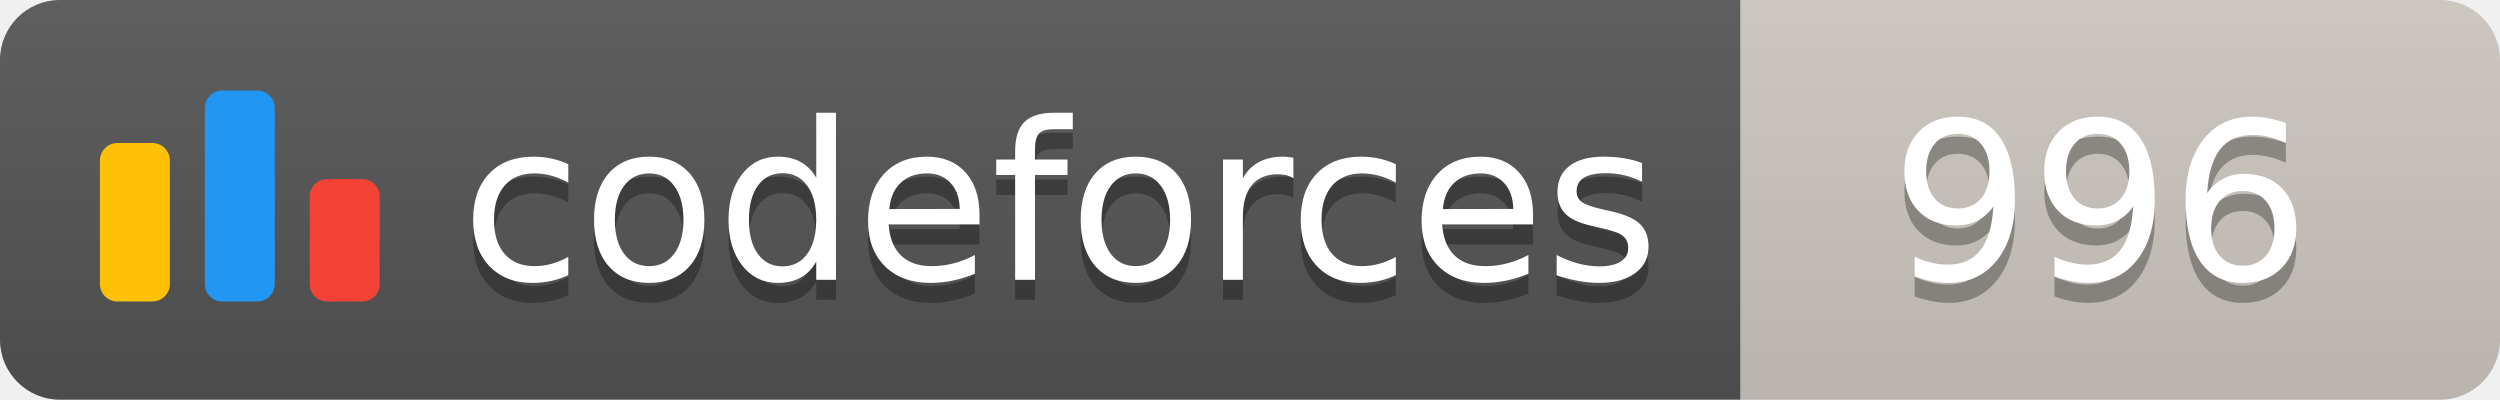
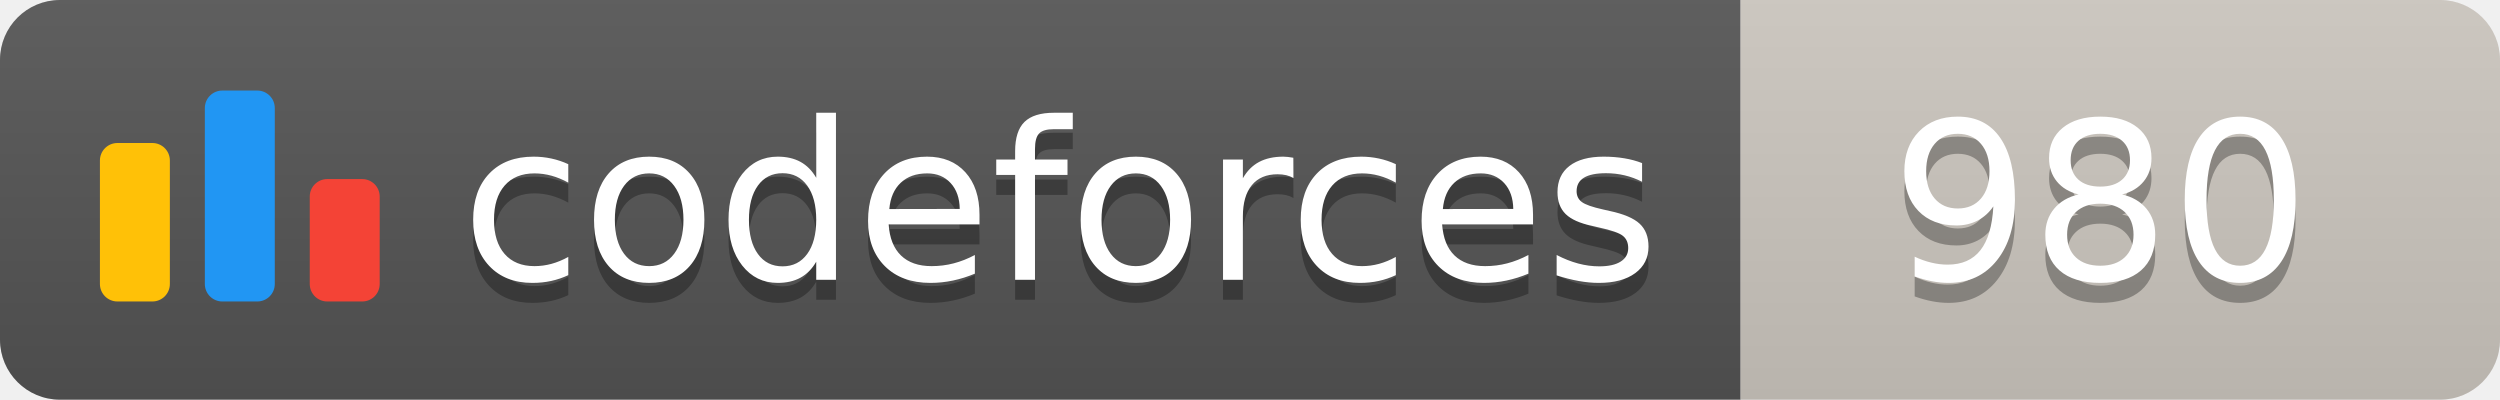
<svg xmlns="http://www.w3.org/2000/svg" width="125.1" height="20">
  <linearGradient id="smooth" x2="0" y2="100%">
    <stop offset="0" stop-color="#bbb" stop-opacity=".1" />
    <stop offset="1" stop-opacity=".1" />
  </linearGradient>
  <clipPath id="round">
    <rect width="125.1" height="20" rx="3" fill="#fff" />
  </clipPath>
  <g clip-path="url(#round)">
    <rect width="87.1" height="20" fill="#555" />
    <rect x="87.1" width="38.0" height="20" fill="#cec8c1" />
    <rect width="125.1" height="20" fill="url(#smooth)" />
  </g>
  <g fill="#fff" text-anchor="middle" font-family="DejaVu Sans,Verdana,Geneva,sans-serif" font-size="110">
    <svg x="5" y="3" class="logo" width="14" height="14" viewBox="0 0 32 25" fill="none">
      <rect y="6" width="8" height="18.125" rx="2" fill="#FFC107" />
      <rect x="24" y="10.125" width="8" height="14" rx="2" fill="#F44336" />
      <rect x="12" width="8" height="24.125" rx="2" fill="#2196F3" />
    </svg>
    <text x="530.5" y="150" fill="#010101" fill-opacity=".3" transform="scale(0.1)" textLength="601.0" lengthAdjust="spacing">codeforces
        </text>
    <text x="530.5" y="140" transform="scale(0.1)" textLength="601.0" lengthAdjust="spacing">codeforces</text>
-     <text x="1051.0" y="150" fill="#010101" fill-opacity=".3" transform="scale(0.1)" textLength="280.0" lengthAdjust="spacing">996
+     <text x="1051.0" y="150" fill="#010101" fill-opacity=".3" transform="scale(0.1)" textLength="280.0" lengthAdjust="spacing">980
        </text>
-     <text x="1051.0" y="140" transform="scale(0.1)" textLength="280.0" lengthAdjust="spacing">996</text>
+     <text x="1051.0" y="140" transform="scale(0.1)" textLength="280.0" lengthAdjust="spacing">980</text>
  </g>
</svg>
